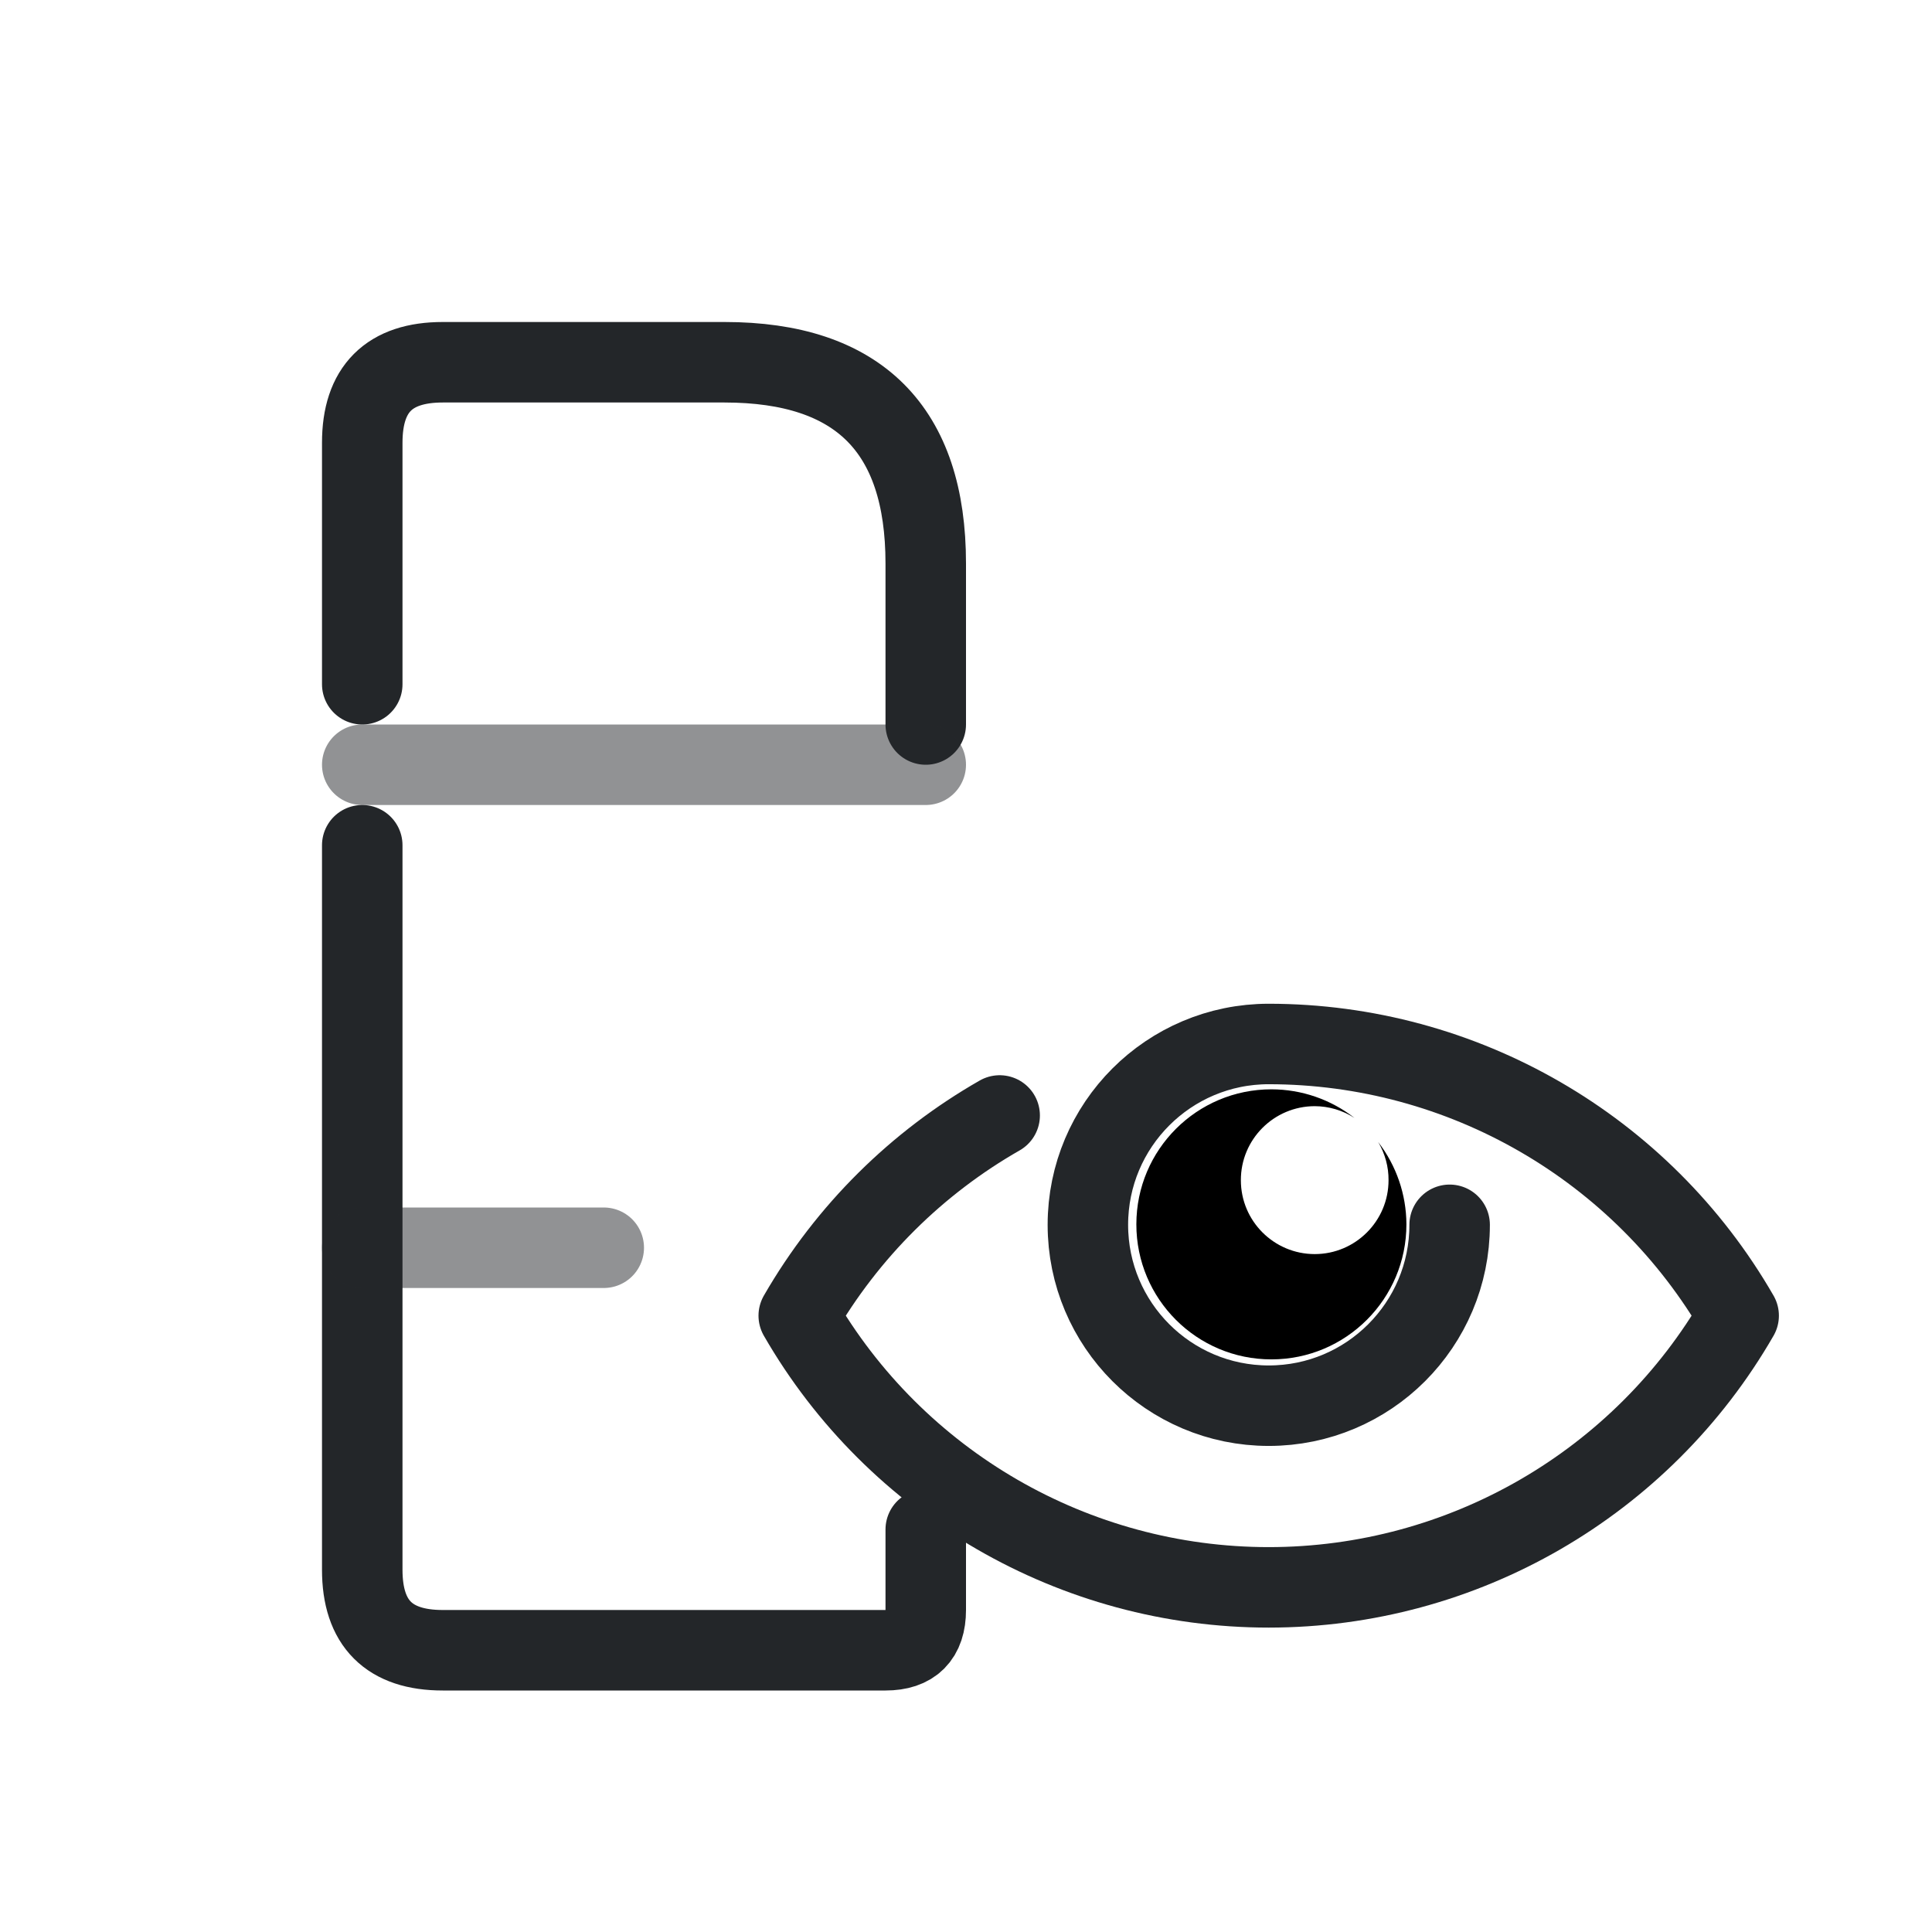
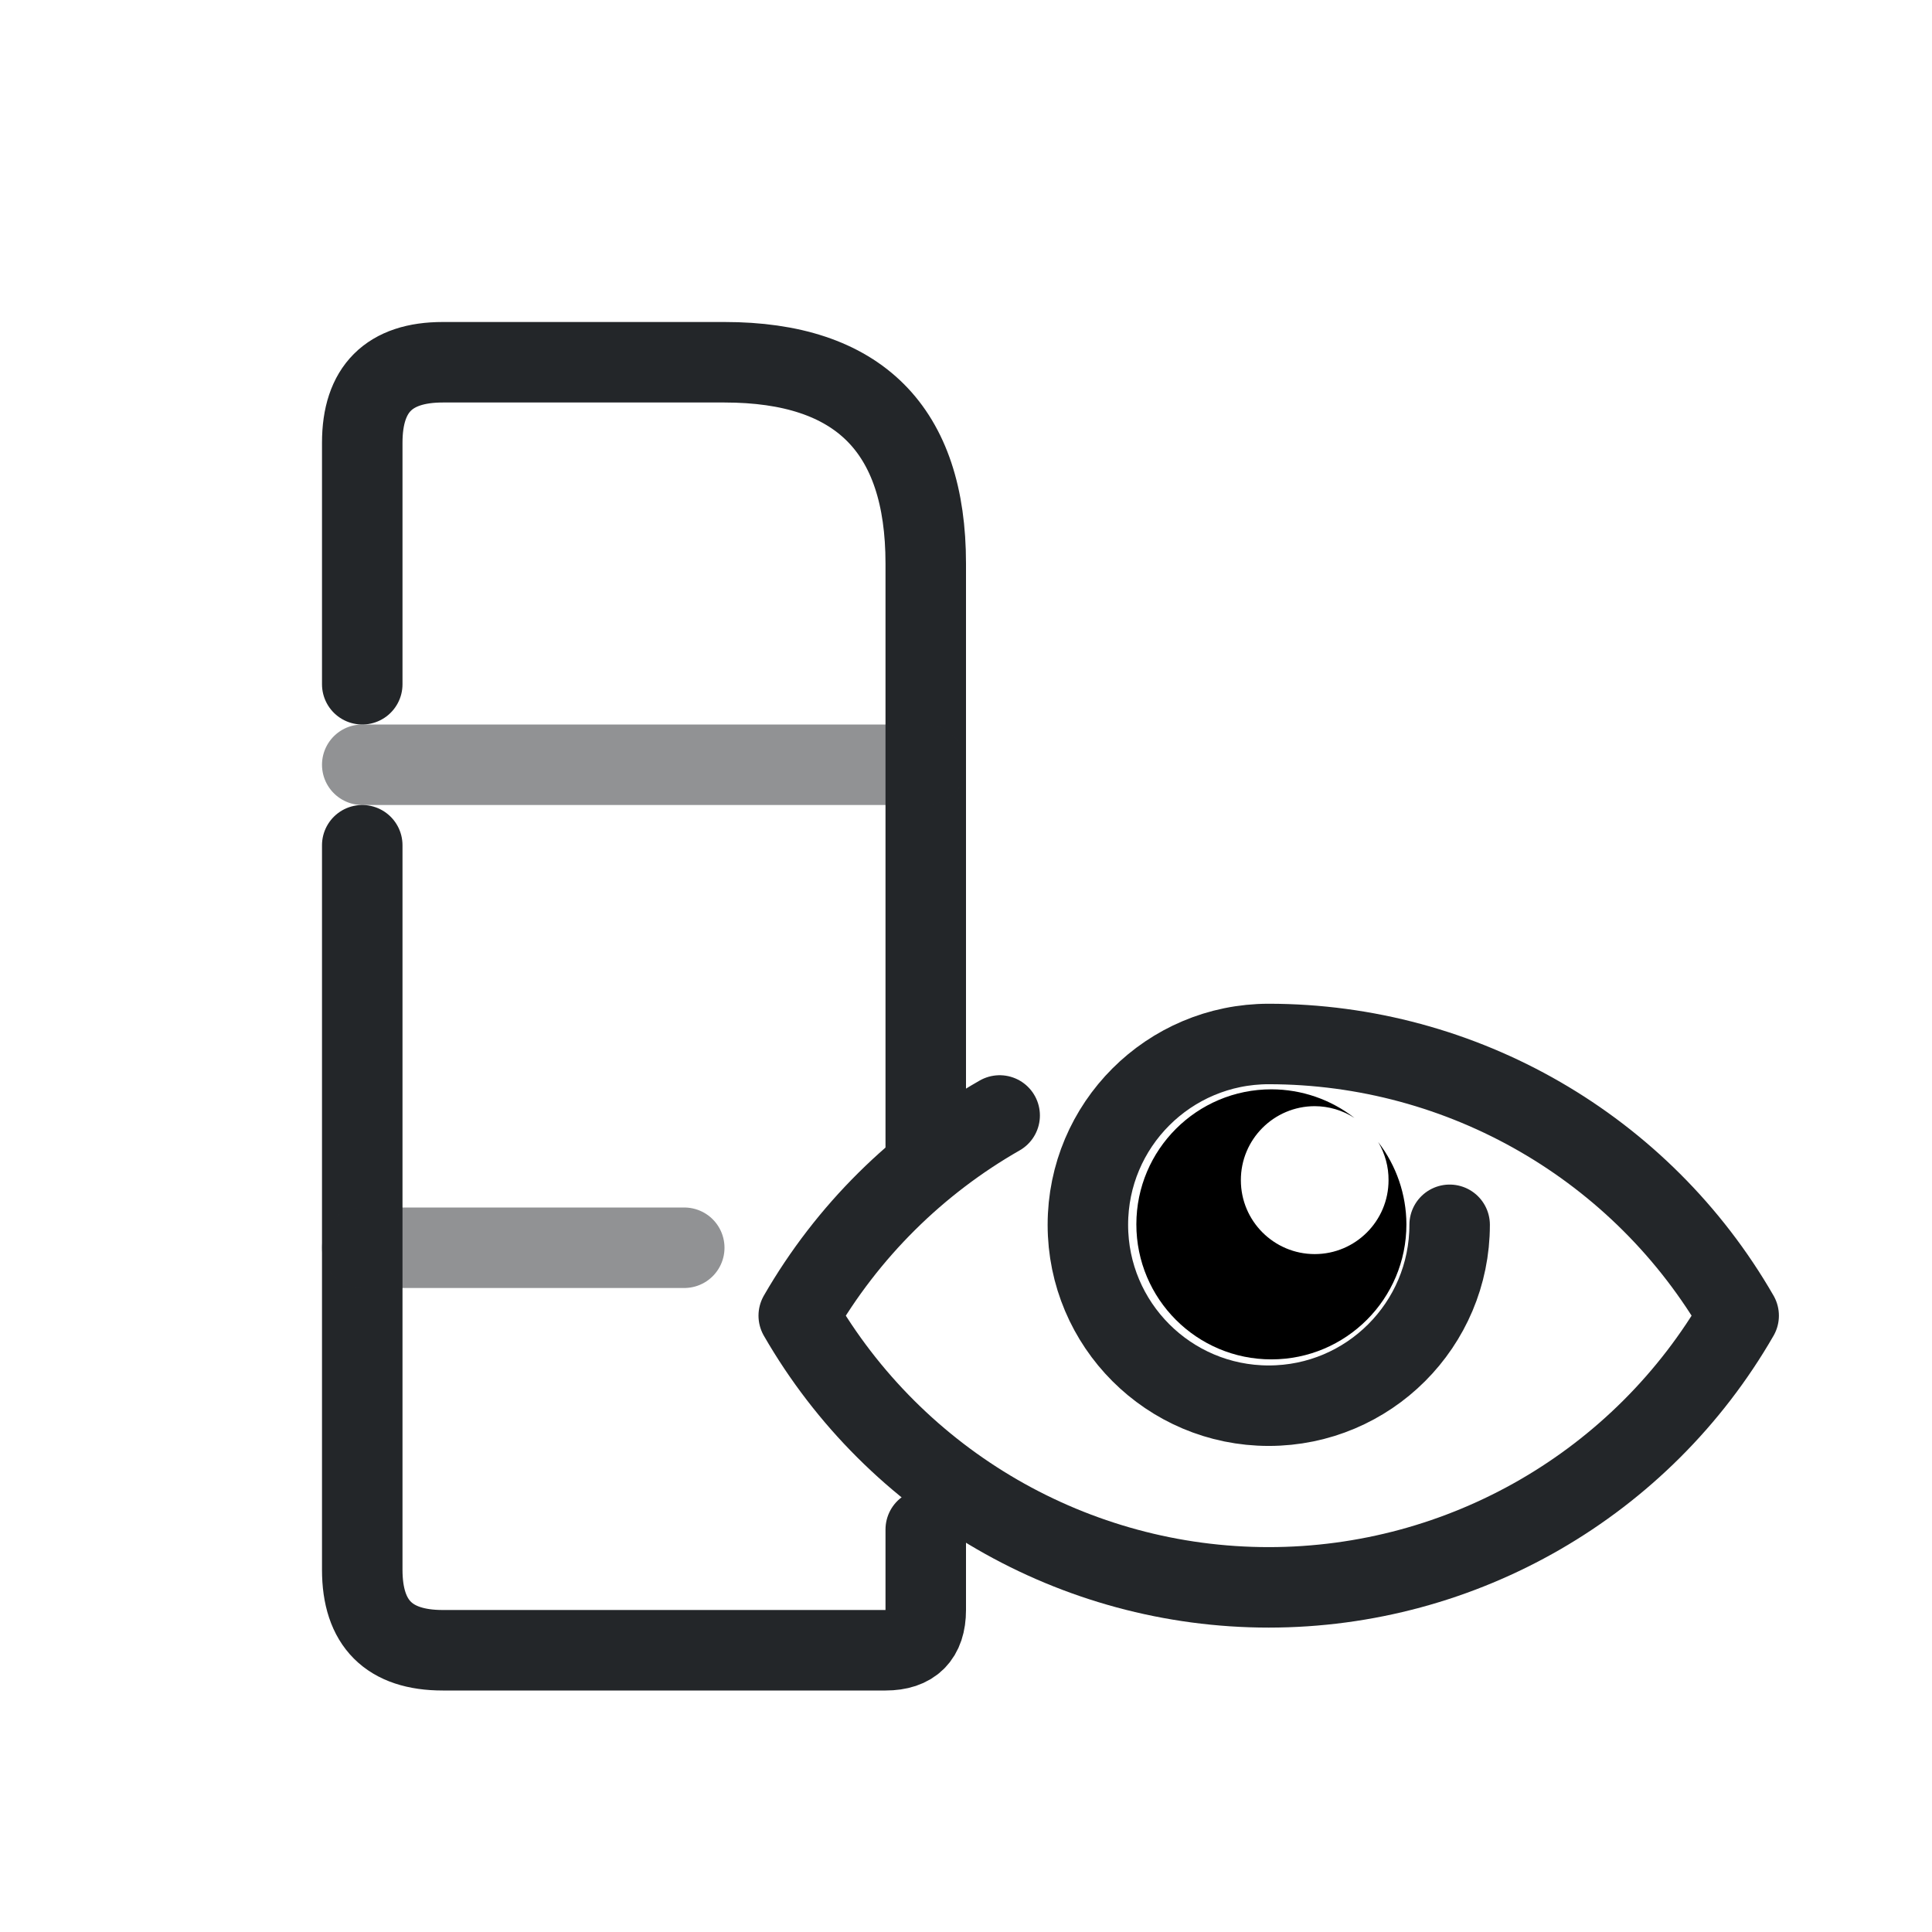
<svg xmlns="http://www.w3.org/2000/svg" width="24" height="24" version="1.1" viewBox="0 0 24 24" id="svg5">
  <defs id="defs1">
    <style id="current-color-scheme" type="text/css">.ColorScheme-Text {color:#232629;}</style>
  </defs>
  <g transform="translate(1,1)">
    <g class="ColorScheme-Text" fill="none" stroke="currentColor" stroke-linecap="round" stroke-linejoin="round" id="g3">
-       <path class="ColorScheme-Text" d="M3.5 7.5V4.5q0-1 1-1h3.5q2.5 0 2.5 2.5v2 M3.5 9.5v9q0 1 1 1H10q.5 0 .5-.5v-1" id="path1" stroke="currentColor" />
-       <path class="ColorScheme-Text" d="M3.5 8.5h7M3.5 14.5h3" opacity=".5" id="path2" stroke="currentColor" />
+       <path class="ColorScheme-Text" d="m 3.5,7.5 v -3 c 0,-0.667 0.333,-1 1,-1 H 8 c 1.667,0 2.5,0.833 2.5,2.5 v 7.4 m -7,-3.9 v 9 c 0,0.667 0.333,1 1,1 H 10 c 0.333,0 0.5,-0.167 0.5,-0.5 v -1" id="path1" stroke="currentColor" />
+       <path class="ColorScheme-Text" d="m 3.5,8.5 h 7 m -7,6 h 4" opacity="0.5" id="path2" stroke="currentColor" />
    </g>
    <path style="fill:none;stroke-linecap:round;stroke-linejoin:round" d="m 15.891,15.809 c -1.361,0.778 -2.518,1.911 -3.328,3.316 1.604,2.784 4.572,4.5 7.785,4.5 3.212,-7.21e-4 6.18,-1.716 7.783,-4.5 -1.603,-2.784 -4.571,-4.499 -7.783,-4.5 -1.655,-2.65e-4 -2.996,1.341 -2.996,2.995 0,1.654 1.341,2.996 2.996,2.996 1.654,0 2.996,-1.341 2.996,-2.996" stroke="currentColor" class="ColorScheme-Text" id="path4" transform="translate(-.5 1) scale(0.75)" stroke-width="1.333" />
    <path d="m 20.393,15.376 c -1.235,-0.001 -2.237,0.999 -2.238,2.235 -0.001,1.237 1.002,2.239 2.238,2.238 1.235,-7.6e-4 2.236,-1.003 2.235,-2.238 -0.002,-0.493 -0.166,-0.971 -0.467,-1.361 0.113,0.191 0.173,0.41 0.171,0.632 -3.9e-4,0.675 -0.548,1.223 -1.223,1.223 -0.675,-3.89e-4 -1.223,-0.548 -1.223,-1.223 -0.002,-0.677 0.547,-1.226 1.223,-1.227 0.234,7.67e-4 0.462,0.068 0.659,0.195 -0.393,-0.307 -0.876,-0.473 -1.374,-0.474 z" style="color:#000000;fill-opacity:1;stroke-linejoin:round;-inkscape-stroke:none" fill="currentColor" class="ColorScheme-Text" id="path5" transform="translate(-.5 1) scale(0.75)" />
  </g>
</svg>
